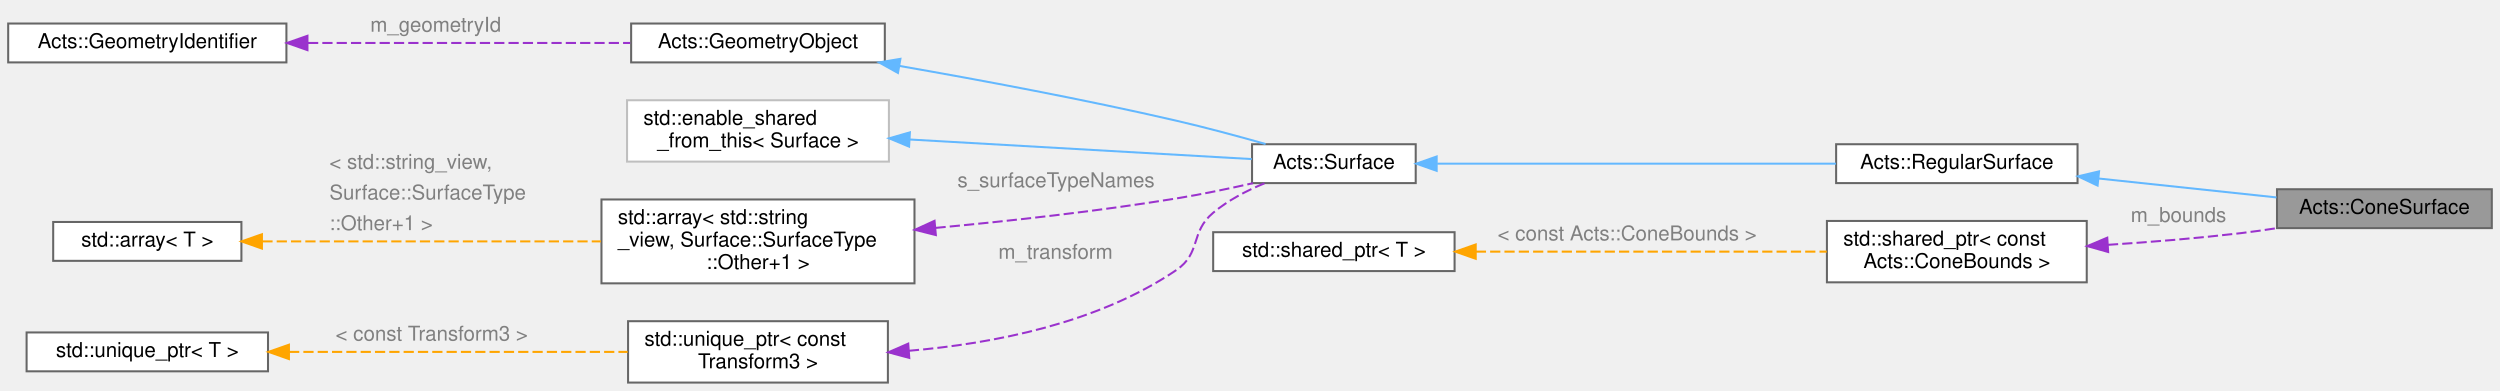
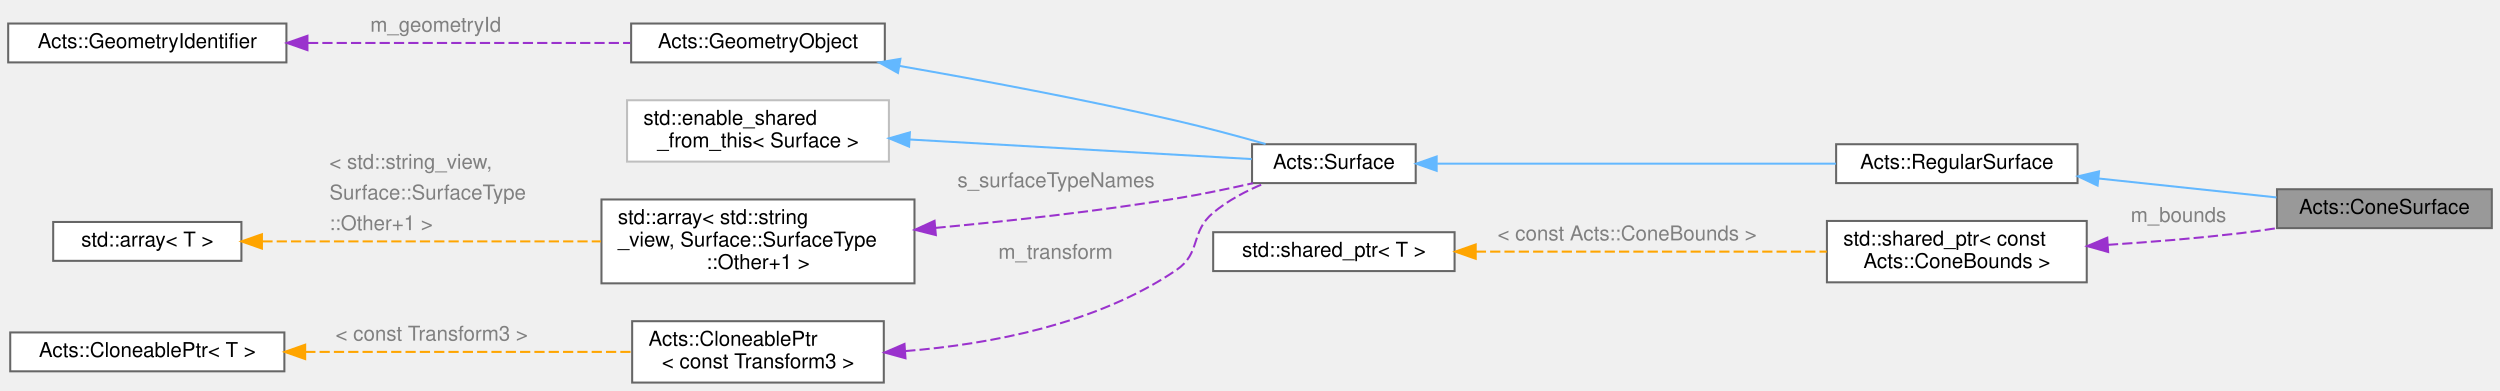
<svg xmlns="http://www.w3.org/2000/svg" xmlns:xlink="http://www.w3.org/1999/xlink" width="1222pt" height="191pt" viewBox="0.00 0.00 1222.00 191.00">
  <g id="graph0" class="graph" transform="scale(1 1) rotate(0) translate(4 187)">
    <g id="Node000001" class="node">
      <g id="a_Node000001">
        <a xlink:title="Class for a conical surface in the Tracking geometry.">
          <polygon fill="#999999" stroke="#666666" points="1214,-94.5 1109,-94.5 1109,-75.5 1214,-75.5 1214,-94.5" />
          <text text-anchor="middle" x="1161.5" y="-82.5" font-family="Helvetica,sans-Serif" font-size="10.00">Acts::ConeSurface</text>
        </a>
      </g>
    </g>
    <g id="Node000002" class="node">
      <g id="a_Node000002">
        <a xlink:href="class_acts_1_1_regular_surface.html" target="_top" xlink:title="A physical surface which does not depend on the direction you look at it from.">
          <polygon fill="white" stroke="#666666" points="1011.5,-116.5 893.5,-116.5 893.5,-97.5 1011.5,-97.5 1011.5,-116.5" />
          <text text-anchor="middle" x="952.5" y="-104.5" font-family="Helvetica,sans-Serif" font-size="10.00">Acts::RegularSurface</text>
        </a>
      </g>
    </g>
    <g id="edge1_Node000001_Node000002" class="edge">
      <g id="a_edge1_Node000001_Node000002">
        <a xlink:title=" ">
          <path fill="none" stroke="#63b8ff" d="M1021.93,-99.73C1050.21,-96.72 1082.46,-93.29 1108.72,-90.5" />
          <polygon fill="#63b8ff" stroke="#63b8ff" points="1021.29,-96.28 1011.71,-100.81 1022.03,-103.24 1021.29,-96.28" />
        </a>
      </g>
    </g>
    <g id="Node000003" class="node">
      <g id="a_Node000003">
        <a xlink:href="class_acts_1_1_surface.html" target="_top" xlink:title="Abstract Base Class for tracking surfaces.">
          <polygon fill="white" stroke="#666666" points="688,-116.5 608,-116.5 608,-97.5 688,-97.5 688,-116.5" />
          <text text-anchor="middle" x="648" y="-104.5" font-family="Helvetica,sans-Serif" font-size="10.00">Acts::Surface</text>
        </a>
      </g>
    </g>
    <g id="edge2_Node000002_Node000003" class="edge">
      <g id="a_edge2_Node000002_Node000003">
        <a xlink:title=" ">
          <path fill="none" stroke="#63b8ff" d="M698.48,-107C751.89,-107 836.88,-107 893.42,-107" />
          <polygon fill="#63b8ff" stroke="#63b8ff" points="698.24,-103.5 688.24,-107 698.24,-110.5 698.24,-103.5" />
        </a>
      </g>
    </g>
    <g id="Node000004" class="node">
      <g id="a_Node000004">
        <a xlink:href="class_acts_1_1_geometry_object.html" target="_top" xlink:title="Base class to provide GeometryIdentifier interface:">
          <polygon fill="white" stroke="#666666" points="428.5,-175.5 304.5,-175.5 304.5,-156.5 428.5,-156.5 428.5,-175.5" />
          <text text-anchor="middle" x="366.5" y="-163.5" font-family="Helvetica,sans-Serif" font-size="10.00">Acts::GeometryObject</text>
        </a>
      </g>
    </g>
    <g id="edge3_Node000003_Node000004" class="edge">
      <g id="a_edge3_Node000003_Node000004">
        <a xlink:title=" ">
          <path fill="none" stroke="#63b8ff" d="M435.75,-154.75C475.41,-147.84 526.22,-138.35 571,-128 585.4,-124.67 601.18,-120.41 614.61,-116.6" />
          <polygon fill="#63b8ff" stroke="#63b8ff" points="434.92,-151.34 425.66,-156.49 436.12,-158.24 434.92,-151.34" />
        </a>
      </g>
    </g>
    <g id="Node000005" class="node">
      <g id="a_Node000005">
        <a xlink:href="class_acts_1_1_geometry_identifier.html" target="_top" xlink:title="Identifier for geometry nodes within the geometry hierarchy.">
          <polygon fill="white" stroke="#666666" points="136,-175.5 0,-175.5 0,-156.5 136,-156.5 136,-175.5" />
          <text text-anchor="middle" x="68" y="-163.5" font-family="Helvetica,sans-Serif" font-size="10.00">Acts::GeometryIdentifier</text>
        </a>
      </g>
    </g>
    <g id="edge4_Node000004_Node000005" class="edge">
      <g id="a_edge4_Node000004_Node000005">
        <a xlink:title=" ">
          <path fill="none" stroke="#9a32cd" stroke-dasharray="5,2" d="M146.55,-166C195.68,-166 258.35,-166 304.04,-166" />
          <polygon fill="#9a32cd" stroke="#9a32cd" points="146.28,-162.5 136.28,-166 146.28,-169.5 146.28,-162.5" />
        </a>
      </g>
      <text text-anchor="start" x="177" y="-171.5" font-family="Helvetica,sans-Serif" font-size="10.00" fill="grey">m_geometryId</text>
    </g>
    <g id="Node000006" class="node">
      <g id="a_Node000006">
        <a xlink:title=" ">
          <polygon fill="white" stroke="#bfbfbf" points="430.5,-138 302.5,-138 302.5,-108 430.5,-108 430.5,-138" />
          <text text-anchor="start" x="310.5" y="-126" font-family="Helvetica,sans-Serif" font-size="10.00">std::enable_shared</text>
          <text text-anchor="middle" x="366.5" y="-115" font-family="Helvetica,sans-Serif" font-size="10.00">_from_this&lt; Surface &gt;</text>
        </a>
      </g>
    </g>
    <g id="edge5_Node000003_Node000006" class="edge">
      <g id="a_edge5_Node000003_Node000006">
        <a xlink:title=" ">
          <path fill="none" stroke="#63b8ff" d="M440.69,-118.81C494.19,-115.75 564.67,-111.71 607.86,-109.24" />
          <polygon fill="#63b8ff" stroke="#63b8ff" points="440.36,-115.32 430.57,-119.39 440.76,-122.31 440.36,-115.32" />
        </a>
      </g>
    </g>
    <g id="Node000007" class="node">
      <g id="a_Node000007">
        <a xlink:title=" ">
          <polygon fill="white" stroke="#666666" points="443,-89.5 290,-89.5 290,-48.5 443,-48.5 443,-89.5" />
          <text text-anchor="start" x="298" y="-77.5" font-family="Helvetica,sans-Serif" font-size="10.00">std::array&lt; std::string</text>
          <text text-anchor="start" x="298" y="-66.5" font-family="Helvetica,sans-Serif" font-size="10.00">_view, Surface::SurfaceType</text>
          <text text-anchor="middle" x="366.5" y="-55.5" font-family="Helvetica,sans-Serif" font-size="10.00">::Other+1 &gt;</text>
        </a>
      </g>
    </g>
    <g id="edge6_Node000003_Node000007" class="edge">
      <g id="a_edge6_Node000003_Node000007">
        <a xlink:title=" ">
          <path fill="none" stroke="#9a32cd" stroke-dasharray="5,2" d="M453.26,-75.6C489.69,-78.99 532.55,-83.74 571,-90 583.28,-92 596.55,-94.76 608.51,-97.47" />
          <polygon fill="#9a32cd" stroke="#9a32cd" points="453.44,-72.1 443.16,-74.68 452.8,-79.07 453.44,-72.1" />
        </a>
      </g>
      <text text-anchor="start" x="464" y="-95.5" font-family="Helvetica,sans-Serif" font-size="10.00" fill="grey">s_surfaceTypeNames</text>
    </g>
    <g id="Node000008" class="node">
      <g id="a_Node000008">
        <a xlink:title=" ">
          <polygon fill="white" stroke="#666666" points="114,-78.5 22,-78.5 22,-59.5 114,-59.5 114,-78.5" />
          <text text-anchor="middle" x="68" y="-66.5" font-family="Helvetica,sans-Serif" font-size="10.00">std::array&lt; T &gt;</text>
        </a>
      </g>
    </g>
    <g id="edge7_Node000007_Node000008" class="edge">
      <g id="a_edge7_Node000007_Node000008">
        <a xlink:title=" ">
          <path fill="none" stroke="orange" stroke-dasharray="5,2" d="M124.24,-69C170.86,-69 238.07,-69 289.72,-69" />
          <polygon fill="orange" stroke="orange" points="124.03,-65.5 114.03,-69 124.03,-72.5 124.03,-65.5" />
        </a>
      </g>
      <text text-anchor="start" x="157" y="-104.5" font-family="Helvetica,sans-Serif" font-size="10.00" fill="grey">&lt; std::string_view,</text>
      <text text-anchor="start" x="157" y="-89.5" font-family="Helvetica,sans-Serif" font-size="10.00" fill="grey">   Surface::SurfaceType</text>
      <text text-anchor="start" x="157" y="-74.5" font-family="Helvetica,sans-Serif" font-size="10.00" fill="grey">  ::Other+1 &gt;</text>
    </g>
    <g id="Node000009" class="node">
      <g id="a_Node000009">
-         <a xlink:title=" ">
-           <polygon fill="white" stroke="#666666" points="430,-30 303,-30 303,0 430,0 430,-30" />
-           <text text-anchor="start" x="311" y="-18" font-family="Helvetica,sans-Serif" font-size="10.00">std::unique_ptr&lt; const</text>
-           <text text-anchor="middle" x="366.5" y="-7" font-family="Helvetica,sans-Serif" font-size="10.00"> Transform3 &gt;</text>
+         <a xlink:href="class_acts_1_1_cloneable_ptr.html" target="_top" xlink:title=" ">
+           <polygon fill="white" stroke="#666666" points="428,-30 305,-30 305,0 428,0 428,-30" />
+           <text text-anchor="start" x="313" y="-18" font-family="Helvetica,sans-Serif" font-size="10.00">Acts::CloneablePtr</text>
+           <text text-anchor="middle" x="366.5" y="-7" font-family="Helvetica,sans-Serif" font-size="10.00">&lt; const Transform3 &gt;</text>
        </a>
      </g>
    </g>
    <g id="edge8_Node000003_Node000009" class="edge">
      <g id="a_edge8_Node000003_Node000009">
        <a xlink:title=" ">
-           <path fill="none" stroke="#9a32cd" stroke-dasharray="5,2" d="M440.26,-15.54C481.68,-19.04 532.76,-29.02 571,-55 583.24,-63.31 577.65,-73.52 589,-83 596.28,-89.08 605.31,-93.8 614.06,-97.38" />
-           <polygon fill="#9a32cd" stroke="#9a32cd" points="440.45,-12.05 430.23,-14.8 439.94,-19.03 440.45,-12.05" />
+           <path fill="none" stroke="#9a32cd" stroke-dasharray="5,2" d="M438.48,-15.39C480.2,-18.75 532.21,-28.64 571,-55 583.24,-63.31 577.65,-73.52 589,-83 596.28,-89.08 605.31,-93.8 614.06,-97.38" />
+           <polygon fill="#9a32cd" stroke="#9a32cd" points="438.6,-11.89 428.38,-14.69 438.11,-18.88 438.6,-11.89" />
        </a>
      </g>
      <text text-anchor="start" x="484" y="-60.5" font-family="Helvetica,sans-Serif" font-size="10.00" fill="grey">m_transform</text>
    </g>
    <g id="Node000010" class="node">
      <g id="a_Node000010">
-         <a xlink:title=" ">
-           <polygon fill="white" stroke="#666666" points="127,-24.5 9,-24.5 9,-5.5 127,-5.5 127,-24.5" />
-           <text text-anchor="middle" x="68" y="-12.5" font-family="Helvetica,sans-Serif" font-size="10.00">std::unique_ptr&lt; T &gt;</text>
+         <a xlink:href="class_acts_1_1_cloneable_ptr.html" target="_top" xlink:title="A copyable smart pointer that uses a cloner function to copy the managed object.">
+           <polygon fill="white" stroke="#666666" points="135,-24.5 1,-24.5 1,-5.5 135,-5.5 135,-24.5" />
+           <text text-anchor="middle" x="68" y="-12.5" font-family="Helvetica,sans-Serif" font-size="10.00">Acts::CloneablePtr&lt; T &gt;</text>
        </a>
      </g>
    </g>
    <g id="edge9_Node000009_Node000010" class="edge">
      <g id="a_edge9_Node000009_Node000010">
        <a xlink:title=" ">
-           <path fill="none" stroke="orange" stroke-dasharray="5,2" d="M137.28,-15C187.16,-15 254.27,-15 302.8,-15" />
-           <polygon fill="orange" stroke="orange" points="137.23,-11.5 127.23,-15 137.23,-18.5 137.23,-11.5" />
+           <path fill="none" stroke="orange" stroke-dasharray="5,2" d="M145.2,-15C194.72,-15 258.43,-15 304.58,-15" />
+           <polygon fill="orange" stroke="orange" points="145.17,-11.5 135.17,-15 145.17,-18.5 145.17,-11.5" />
        </a>
      </g>
      <text text-anchor="start" x="160" y="-20.5" font-family="Helvetica,sans-Serif" font-size="10.00" fill="grey">&lt; const Transform3 &gt;</text>
    </g>
    <g id="Node000011" class="node">
      <g id="a_Node000011">
        <a xlink:title=" ">
          <polygon fill="white" stroke="#666666" points="1016,-79 889,-79 889,-49 1016,-49 1016,-79" />
          <text text-anchor="start" x="897" y="-67" font-family="Helvetica,sans-Serif" font-size="10.00">std::shared_ptr&lt; const</text>
          <text text-anchor="middle" x="952.5" y="-56" font-family="Helvetica,sans-Serif" font-size="10.00"> Acts::ConeBounds &gt;</text>
        </a>
      </g>
    </g>
    <g id="edge10_Node000001_Node000011" class="edge">
      <g id="a_edge10_Node000001_Node000011">
        <a xlink:title=" ">
          <path fill="none" stroke="#9a32cd" stroke-dasharray="5,2" d="M1026.36,-67.33C1047.27,-68.68 1070.07,-70.52 1091,-73 1096.84,-73.69 1102.93,-74.55 1108.97,-75.48" />
          <polygon fill="#9a32cd" stroke="#9a32cd" points="1026.46,-63.83 1016.26,-66.71 1026.03,-70.82 1026.46,-63.83" />
        </a>
      </g>
      <text text-anchor="start" x="1037.5" y="-78.5" font-family="Helvetica,sans-Serif" font-size="10.00" fill="grey">m_bounds</text>
    </g>
    <g id="Node000012" class="node">
      <g id="a_Node000012">
        <a xlink:title=" ">
          <polygon fill="white" stroke="#666666" points="707,-73.5 589,-73.5 589,-54.5 707,-54.5 707,-73.5" />
          <text text-anchor="middle" x="648" y="-61.5" font-family="Helvetica,sans-Serif" font-size="10.00">std::shared_ptr&lt; T &gt;</text>
        </a>
      </g>
    </g>
    <g id="edge11_Node000011_Node000012" class="edge">
      <g id="a_edge11_Node000011_Node000012">
        <a xlink:title=" ">
          <path fill="none" stroke="orange" stroke-dasharray="5,2" d="M717.37,-64C768.86,-64 838.9,-64 888.93,-64" />
          <polygon fill="orange" stroke="orange" points="717.33,-60.5 707.33,-64 717.33,-67.5 717.33,-60.5" />
        </a>
      </g>
      <text text-anchor="start" x="728" y="-69.5" font-family="Helvetica,sans-Serif" font-size="10.00" fill="grey">&lt; const Acts::ConeBounds &gt;</text>
    </g>
  </g>
</svg>
